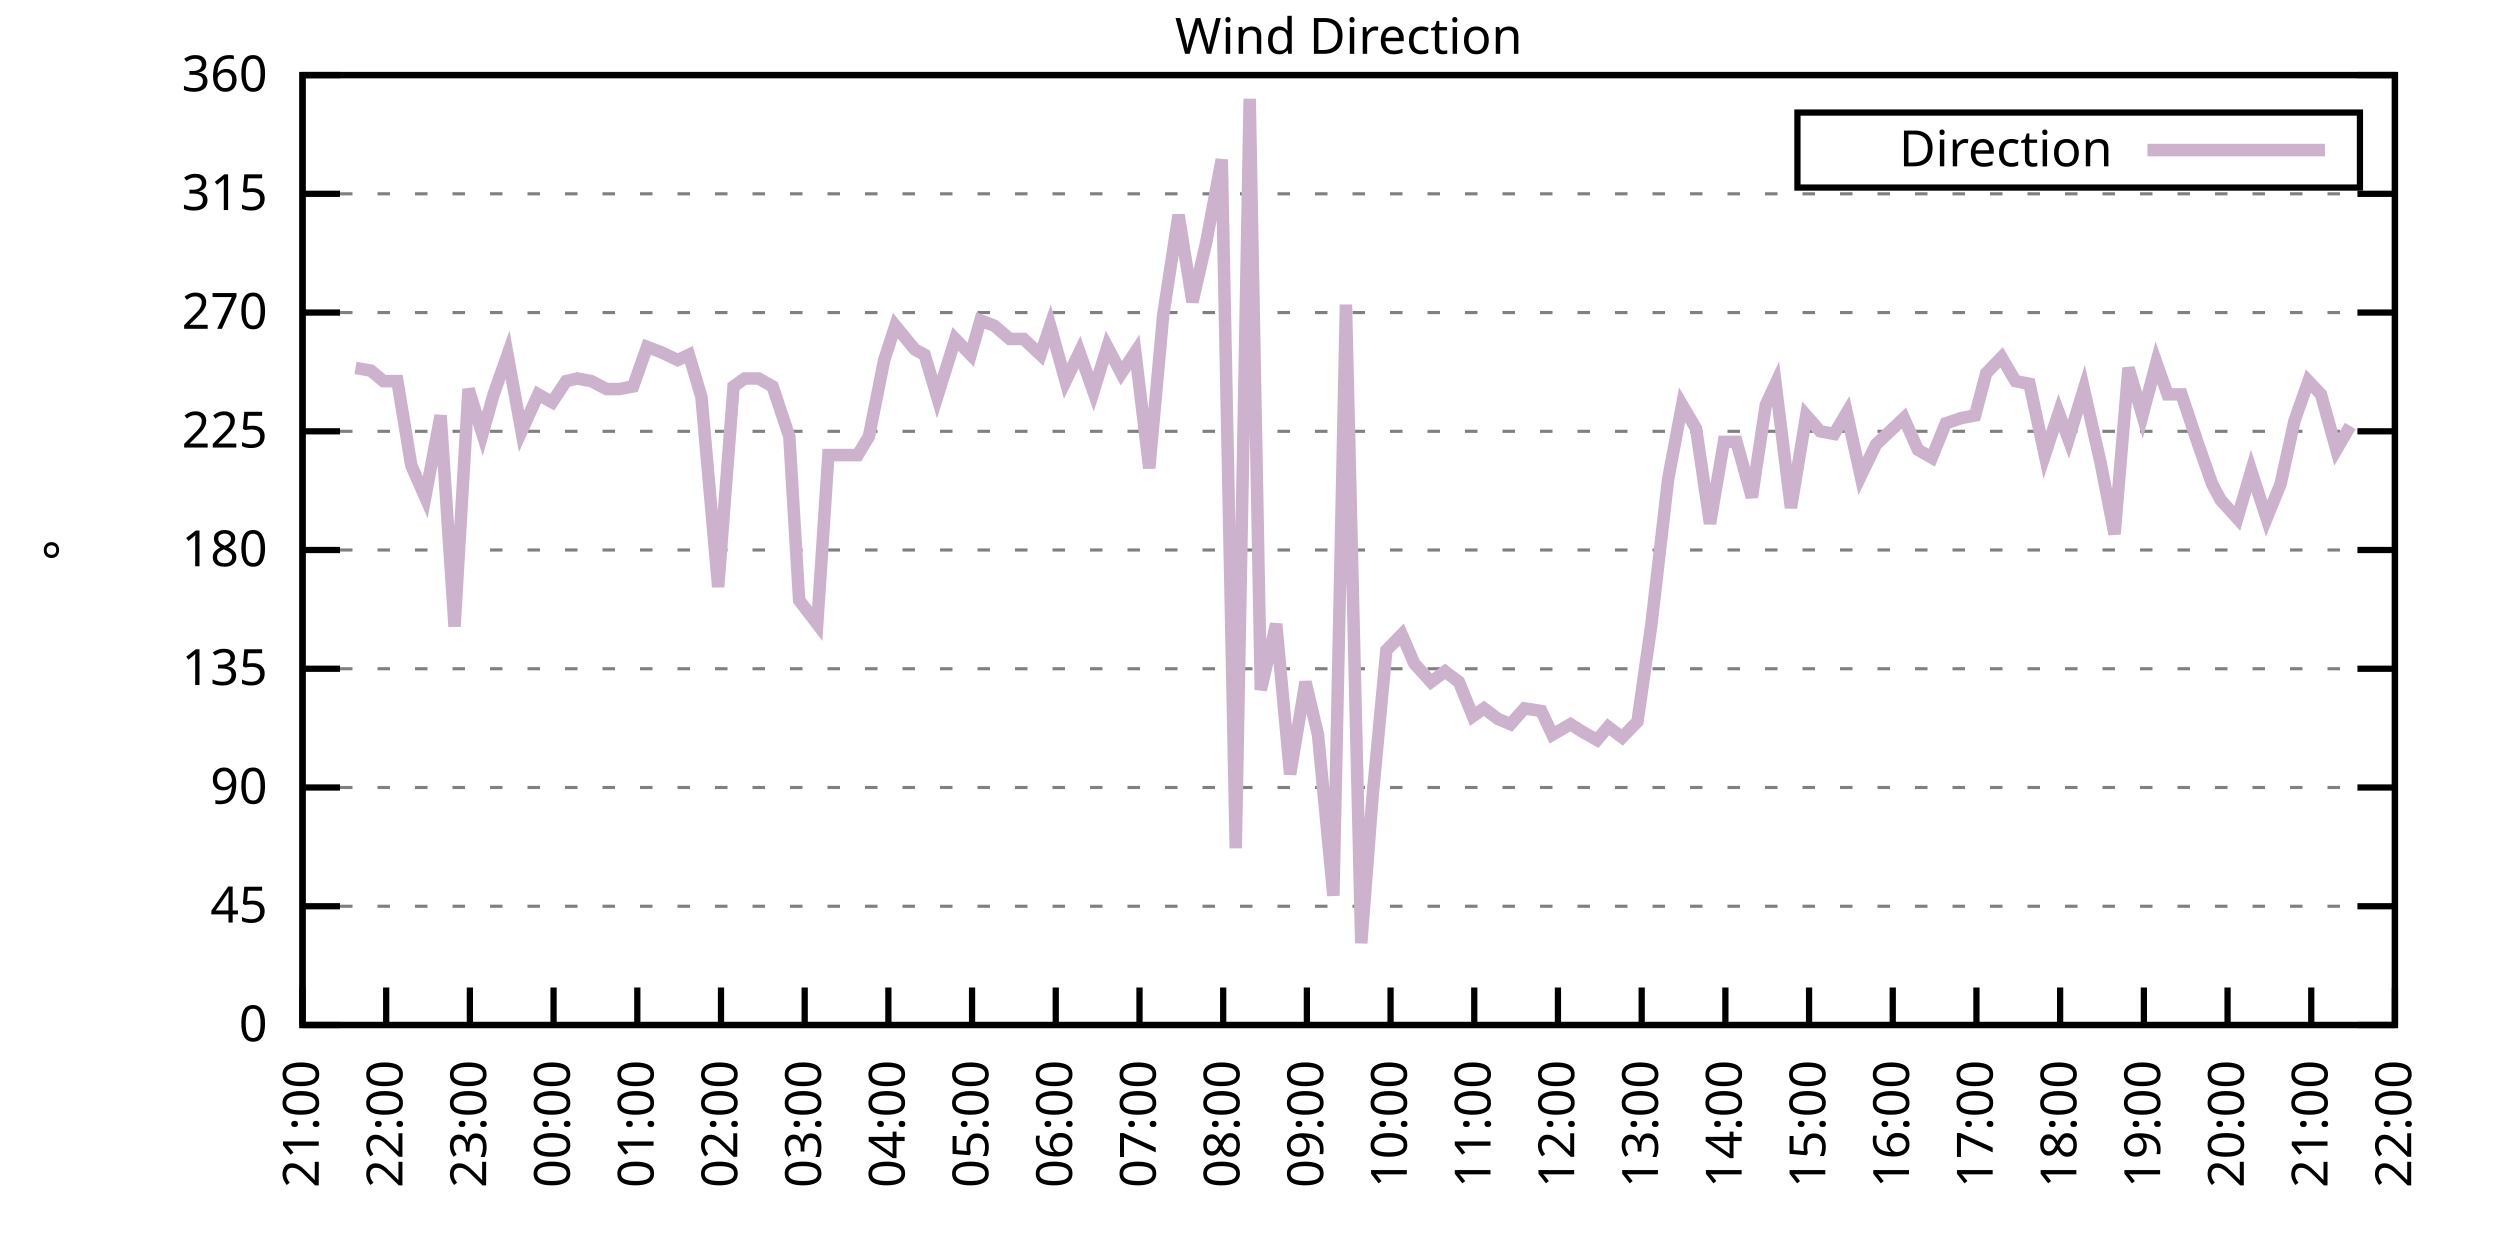
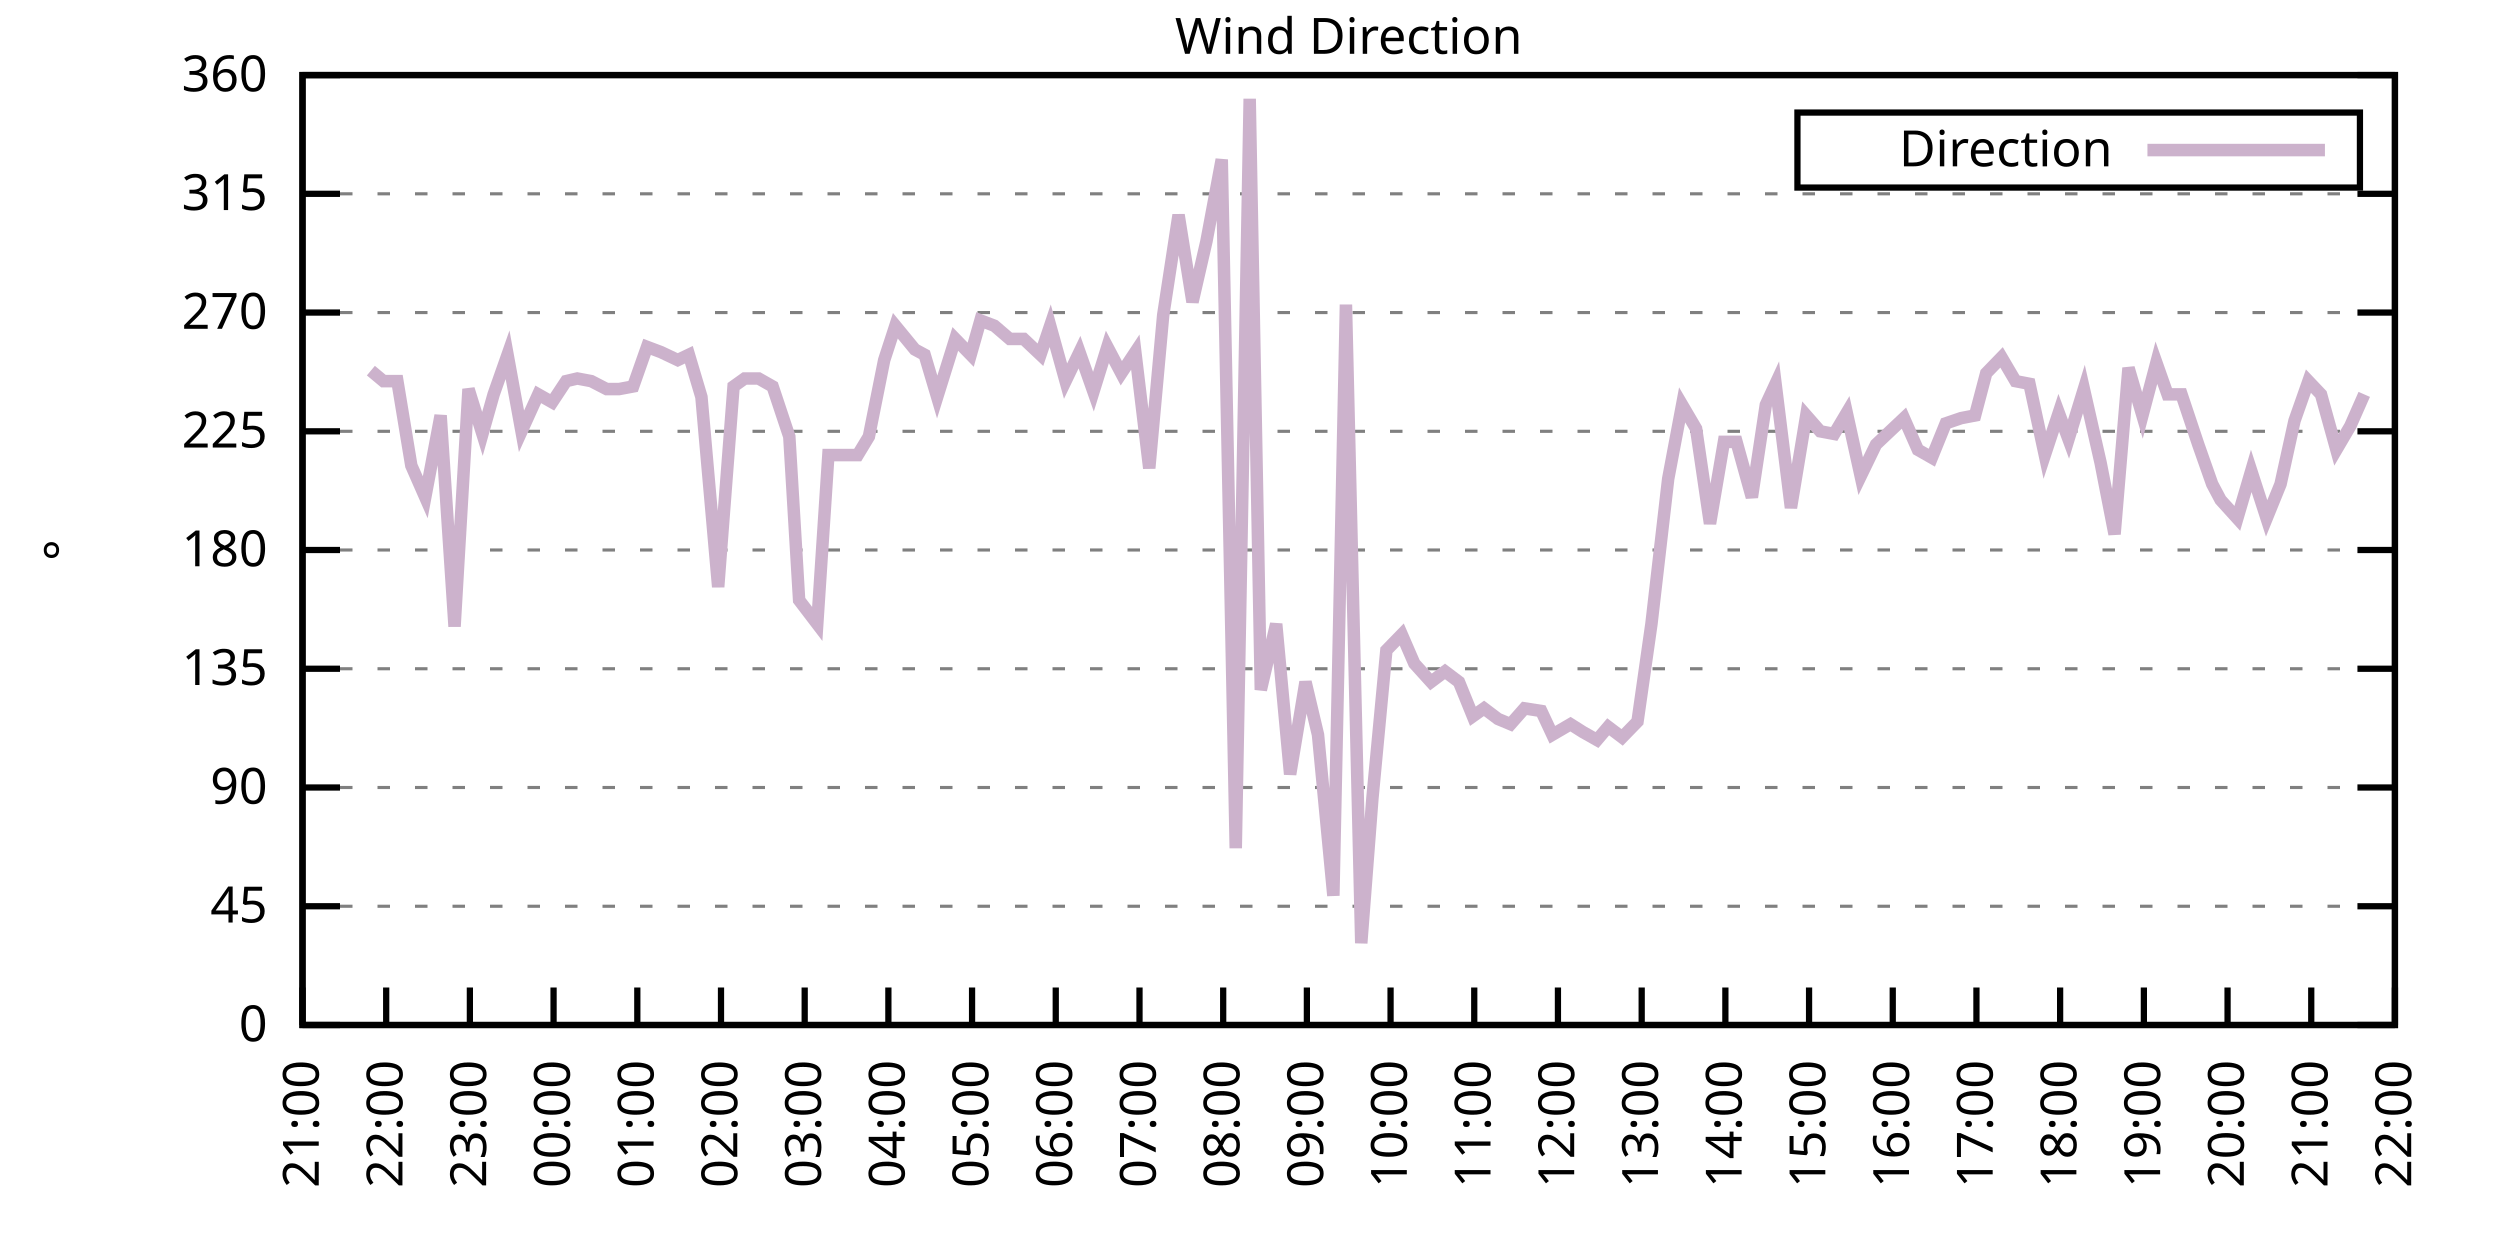
<svg xmlns="http://www.w3.org/2000/svg" xmlns:xlink="http://www.w3.org/1999/xlink" width="400" height="200" viewBox="0 0 400 200">
  <g id="gnuplot_canvas">
    <rect x="0" y="0" width="400" height="200" fill="none" />
    <defs>
      <circle id="gpDot" r="0.5" stroke-width="0.5" stroke="currentColor" />
      <path id="gpPt0" stroke-width="0.333" stroke="currentColor" d="M-1,0 h2 M0,-1 v2" />
      <path id="gpPt1" stroke-width="0.333" stroke="currentColor" d="M-1,-1 L1,1 M1,-1 L-1,1" />
      <path id="gpPt2" stroke-width="0.333" stroke="currentColor" d="M-1,0 L1,0 M0,-1 L0,1 M-1,-1 L1,1 M-1,1 L1,-1" />
      <rect id="gpPt3" stroke-width="0.333" stroke="currentColor" x="-1" y="-1" width="2" height="2" />
      <rect id="gpPt4" stroke-width="0.333" stroke="currentColor" fill="currentColor" x="-1" y="-1" width="2" height="2" />
      <circle id="gpPt5" stroke-width="0.333" stroke="currentColor" cx="0" cy="0" r="1" />
      <use xlink:href="#gpPt5" id="gpPt6" fill="currentColor" stroke="none" />
      <path id="gpPt7" stroke-width="0.333" stroke="currentColor" d="M0,-1.33 L-1.33,0.67 L1.33,0.67 z" />
      <use xlink:href="#gpPt7" id="gpPt8" fill="currentColor" stroke="none" />
      <use xlink:href="#gpPt7" id="gpPt9" stroke="currentColor" transform="rotate(180)" />
      <use xlink:href="#gpPt9" id="gpPt10" fill="currentColor" stroke="none" />
      <use xlink:href="#gpPt3" id="gpPt11" stroke="currentColor" transform="rotate(45)" />
      <use xlink:href="#gpPt11" id="gpPt12" fill="currentColor" stroke="none" />
      <path id="gpPt13" stroke-width="0.333" stroke="currentColor" d="M0,1.330 L1.265,0.411 L0.782,-1.067 L-0.782,-1.076 L-1.265,0.411 z" />
      <use xlink:href="#gpPt13" id="gpPt14" fill="currentColor" stroke="none" />
      <filter id="textbox" filterUnits="objectBoundingBox" x="0" y="0" height="1" width="1">
        <feFlood flood-color="white" flood-opacity="1" result="bgnd" />
        <feComposite in="SourceGraphic" in2="bgnd" operator="atop" />
      </filter>
      <filter id="greybox" filterUnits="objectBoundingBox" x="0" y="0" height="1" width="1">
        <feFlood flood-color="lightgrey" flood-opacity="1" result="grey" />
        <feComposite in="SourceGraphic" in2="grey" operator="atop" />
      </filter>
    </defs>
    <g fill="none" color="white" stroke="currentColor" stroke-width="1.00" stroke-linecap="butt" stroke-linejoin="miter">
</g>
    <g fill="none" color="black" stroke="currentColor" stroke-width="1.00" stroke-linecap="butt" stroke-linejoin="miter">
      <g stroke="none" shape-rendering="crispEdges">
        <polygon fill="rgb(255, 255, 255)" points="48.40,164.00 383.18,164.00 383.18,12.02 48.40,12.02 " />
      </g>
    </g>
    <g fill="none" color="black" stroke="currentColor" stroke-width="1.00" stroke-linecap="butt" stroke-linejoin="miter">
</g>
    <g fill="none" color="black" stroke="black" stroke-width="0.50" stroke-linecap="butt" stroke-linejoin="miter">
</g>
    <g fill="none" color="gray" stroke="currentColor" stroke-width="0.50" stroke-linecap="butt" stroke-linejoin="miter">
      <path stroke="gray" stroke-dasharray="2,4" class="gridline" d="M48.40,164.00 L383.19,164.00  " />
    </g>
    <g fill="none" color="gray" stroke="gray" stroke-width="1.00" stroke-linecap="butt" stroke-linejoin="miter">
</g>
    <g fill="none" color="black" stroke="currentColor" stroke-width="1.00" stroke-linecap="butt" stroke-linejoin="miter">
      <path stroke="black" d="M48.40,164.00 L54.40,164.00 M383.19,164.00 L377.19,164.00  " />
      <g transform="translate(42.80,166.60)" stroke="none" fill="black" font-family="Sans" font-size="8.00" text-anchor="end">
        <text>
          <tspan font-family="Sans"> 0</tspan>
        </text>
      </g>
    </g>
    <g fill="none" color="black" stroke="currentColor" stroke-width="1.00" stroke-linecap="butt" stroke-linejoin="miter">
</g>
    <g fill="none" color="black" stroke="black" stroke-width="0.50" stroke-linecap="butt" stroke-linejoin="miter">
</g>
    <g fill="none" color="gray" stroke="currentColor" stroke-width="0.50" stroke-linecap="butt" stroke-linejoin="miter">
      <path stroke="gray" stroke-dasharray="2,4" class="gridline" d="M48.40,145.00 L383.19,145.00  " />
    </g>
    <g fill="none" color="gray" stroke="gray" stroke-width="1.00" stroke-linecap="butt" stroke-linejoin="miter">
</g>
    <g fill="none" color="black" stroke="currentColor" stroke-width="1.00" stroke-linecap="butt" stroke-linejoin="miter">
      <path stroke="black" d="M48.40,145.00 L54.40,145.00 M383.19,145.00 L377.19,145.00  " />
      <g transform="translate(42.80,147.60)" stroke="none" fill="black" font-family="Sans" font-size="8.00" text-anchor="end">
        <text>
          <tspan font-family="Sans"> 45</tspan>
        </text>
      </g>
    </g>
    <g fill="none" color="black" stroke="currentColor" stroke-width="1.00" stroke-linecap="butt" stroke-linejoin="miter">
</g>
    <g fill="none" color="black" stroke="black" stroke-width="0.50" stroke-linecap="butt" stroke-linejoin="miter">
</g>
    <g fill="none" color="gray" stroke="currentColor" stroke-width="0.50" stroke-linecap="butt" stroke-linejoin="miter">
      <path stroke="gray" stroke-dasharray="2,4" class="gridline" d="M48.40,126.00 L383.19,126.00  " />
    </g>
    <g fill="none" color="gray" stroke="gray" stroke-width="1.00" stroke-linecap="butt" stroke-linejoin="miter">
</g>
    <g fill="none" color="black" stroke="currentColor" stroke-width="1.00" stroke-linecap="butt" stroke-linejoin="miter">
      <path stroke="black" d="M48.40,126.00 L54.40,126.00 M383.19,126.00 L377.19,126.00  " />
      <g transform="translate(42.80,128.60)" stroke="none" fill="black" font-family="Sans" font-size="8.00" text-anchor="end">
        <text>
          <tspan font-family="Sans"> 90</tspan>
        </text>
      </g>
    </g>
    <g fill="none" color="black" stroke="currentColor" stroke-width="1.00" stroke-linecap="butt" stroke-linejoin="miter">
</g>
    <g fill="none" color="black" stroke="black" stroke-width="0.50" stroke-linecap="butt" stroke-linejoin="miter">
</g>
    <g fill="none" color="gray" stroke="currentColor" stroke-width="0.50" stroke-linecap="butt" stroke-linejoin="miter">
      <path stroke="gray" stroke-dasharray="2,4" class="gridline" d="M48.40,107.00 L383.19,107.00  " />
    </g>
    <g fill="none" color="gray" stroke="gray" stroke-width="1.00" stroke-linecap="butt" stroke-linejoin="miter">
</g>
    <g fill="none" color="black" stroke="currentColor" stroke-width="1.00" stroke-linecap="butt" stroke-linejoin="miter">
      <path stroke="black" d="M48.40,107.00 L54.40,107.00 M383.19,107.00 L377.19,107.00  " />
      <g transform="translate(42.80,109.60)" stroke="none" fill="black" font-family="Sans" font-size="8.00" text-anchor="end">
        <text>
          <tspan font-family="Sans"> 135</tspan>
        </text>
      </g>
    </g>
    <g fill="none" color="black" stroke="currentColor" stroke-width="1.00" stroke-linecap="butt" stroke-linejoin="miter">
</g>
    <g fill="none" color="black" stroke="black" stroke-width="0.50" stroke-linecap="butt" stroke-linejoin="miter">
</g>
    <g fill="none" color="gray" stroke="currentColor" stroke-width="0.50" stroke-linecap="butt" stroke-linejoin="miter">
      <path stroke="gray" stroke-dasharray="2,4" class="gridline" d="M48.40,88.00 L383.19,88.00  " />
    </g>
    <g fill="none" color="gray" stroke="gray" stroke-width="1.00" stroke-linecap="butt" stroke-linejoin="miter">
</g>
    <g fill="none" color="black" stroke="currentColor" stroke-width="1.00" stroke-linecap="butt" stroke-linejoin="miter">
      <path stroke="black" d="M48.40,88.00 L54.40,88.00 M383.19,88.00 L377.19,88.00  " />
      <g transform="translate(42.80,90.60)" stroke="none" fill="black" font-family="Sans" font-size="8.00" text-anchor="end">
        <text>
          <tspan font-family="Sans"> 180</tspan>
        </text>
      </g>
    </g>
    <g fill="none" color="black" stroke="currentColor" stroke-width="1.00" stroke-linecap="butt" stroke-linejoin="miter">
</g>
    <g fill="none" color="black" stroke="black" stroke-width="0.50" stroke-linecap="butt" stroke-linejoin="miter">
</g>
    <g fill="none" color="gray" stroke="currentColor" stroke-width="0.50" stroke-linecap="butt" stroke-linejoin="miter">
      <path stroke="gray" stroke-dasharray="2,4" class="gridline" d="M48.40,69.01 L383.19,69.01  " />
    </g>
    <g fill="none" color="gray" stroke="gray" stroke-width="1.00" stroke-linecap="butt" stroke-linejoin="miter">
</g>
    <g fill="none" color="black" stroke="currentColor" stroke-width="1.00" stroke-linecap="butt" stroke-linejoin="miter">
      <path stroke="black" d="M48.40,69.01 L54.40,69.01 M383.19,69.01 L377.19,69.01  " />
      <g transform="translate(42.80,71.61)" stroke="none" fill="black" font-family="Sans" font-size="8.00" text-anchor="end">
        <text>
          <tspan font-family="Sans"> 225</tspan>
        </text>
      </g>
    </g>
    <g fill="none" color="black" stroke="currentColor" stroke-width="1.00" stroke-linecap="butt" stroke-linejoin="miter">
</g>
    <g fill="none" color="black" stroke="black" stroke-width="0.50" stroke-linecap="butt" stroke-linejoin="miter">
</g>
    <g fill="none" color="gray" stroke="currentColor" stroke-width="0.50" stroke-linecap="butt" stroke-linejoin="miter">
      <path stroke="gray" stroke-dasharray="2,4" class="gridline" d="M48.40,50.01 L383.19,50.01  " />
    </g>
    <g fill="none" color="gray" stroke="gray" stroke-width="1.00" stroke-linecap="butt" stroke-linejoin="miter">
</g>
    <g fill="none" color="black" stroke="currentColor" stroke-width="1.00" stroke-linecap="butt" stroke-linejoin="miter">
      <path stroke="black" d="M48.40,50.01 L54.40,50.01 M383.19,50.01 L377.19,50.01  " />
      <g transform="translate(42.80,52.61)" stroke="none" fill="black" font-family="Sans" font-size="8.00" text-anchor="end">
        <text>
          <tspan font-family="Sans"> 270</tspan>
        </text>
      </g>
    </g>
    <g fill="none" color="black" stroke="currentColor" stroke-width="1.00" stroke-linecap="butt" stroke-linejoin="miter">
</g>
    <g fill="none" color="black" stroke="black" stroke-width="0.50" stroke-linecap="butt" stroke-linejoin="miter">
</g>
    <g fill="none" color="gray" stroke="currentColor" stroke-width="0.50" stroke-linecap="butt" stroke-linejoin="miter">
      <path stroke="gray" stroke-dasharray="2,4" class="gridline" d="M48.40,31.01 L383.19,31.01  " />
    </g>
    <g fill="none" color="gray" stroke="gray" stroke-width="1.00" stroke-linecap="butt" stroke-linejoin="miter">
</g>
    <g fill="none" color="black" stroke="currentColor" stroke-width="1.00" stroke-linecap="butt" stroke-linejoin="miter">
      <path stroke="black" d="M48.40,31.01 L54.40,31.01 M383.19,31.01 L377.19,31.01  " />
      <g transform="translate(42.80,33.61)" stroke="none" fill="black" font-family="Sans" font-size="8.00" text-anchor="end">
        <text>
          <tspan font-family="Sans"> 315</tspan>
        </text>
      </g>
    </g>
    <g fill="none" color="black" stroke="currentColor" stroke-width="1.00" stroke-linecap="butt" stroke-linejoin="miter">
</g>
    <g fill="none" color="black" stroke="black" stroke-width="0.50" stroke-linecap="butt" stroke-linejoin="miter">
</g>
    <g fill="none" color="gray" stroke="currentColor" stroke-width="0.50" stroke-linecap="butt" stroke-linejoin="miter">
      <path stroke="gray" stroke-dasharray="2,4" class="gridline" d="M48.40,12.01 L383.19,12.01  " />
    </g>
    <g fill="none" color="gray" stroke="gray" stroke-width="1.00" stroke-linecap="butt" stroke-linejoin="miter">
</g>
    <g fill="none" color="black" stroke="currentColor" stroke-width="1.00" stroke-linecap="butt" stroke-linejoin="miter">
      <path stroke="black" d="M48.40,12.01 L54.40,12.01 M383.19,12.01 L377.19,12.01  " />
      <g transform="translate(42.80,14.61)" stroke="none" fill="black" font-family="Sans" font-size="8.00" text-anchor="end">
        <text>
          <tspan font-family="Sans"> 360</tspan>
        </text>
      </g>
    </g>
    <g fill="none" color="black" stroke="currentColor" stroke-width="1.00" stroke-linecap="butt" stroke-linejoin="miter">
      <path stroke="black" d="M48.40,164.00 L48.40,158.00  " />
      <g transform="translate(51.00,169.60) rotate(270.00)" stroke="none" fill="black" font-family="Sans" font-size="8.00" text-anchor="end">
        <text>
          <tspan font-family="Sans">21:00</tspan>
        </text>
      </g>
    </g>
    <g fill="none" color="black" stroke="currentColor" stroke-width="1.00" stroke-linecap="butt" stroke-linejoin="miter">
      <path stroke="black" d="M61.79,164.00 L61.79,158.00  " />
      <g transform="translate(64.39,169.60) rotate(270.00)" stroke="none" fill="black" font-family="Sans" font-size="8.00" text-anchor="end">
        <text>
          <tspan font-family="Sans">22:00</tspan>
        </text>
      </g>
    </g>
    <g fill="none" color="black" stroke="currentColor" stroke-width="1.00" stroke-linecap="butt" stroke-linejoin="miter">
      <path stroke="black" d="M75.18,164.00 L75.18,158.00  " />
      <g transform="translate(77.78,169.60) rotate(270.00)" stroke="none" fill="black" font-family="Sans" font-size="8.00" text-anchor="end">
        <text>
          <tspan font-family="Sans">23:00</tspan>
        </text>
      </g>
    </g>
    <g fill="none" color="black" stroke="currentColor" stroke-width="1.00" stroke-linecap="butt" stroke-linejoin="miter">
      <path stroke="black" d="M88.57,164.00 L88.57,158.00  " />
      <g transform="translate(91.17,169.60) rotate(270.00)" stroke="none" fill="black" font-family="Sans" font-size="8.00" text-anchor="end">
        <text>
          <tspan font-family="Sans">00:00</tspan>
        </text>
      </g>
    </g>
    <g fill="none" color="black" stroke="currentColor" stroke-width="1.00" stroke-linecap="butt" stroke-linejoin="miter">
      <path stroke="black" d="M101.97,164.00 L101.97,158.00  " />
      <g transform="translate(104.57,169.60) rotate(270.00)" stroke="none" fill="black" font-family="Sans" font-size="8.00" text-anchor="end">
        <text>
          <tspan font-family="Sans">01:00</tspan>
        </text>
      </g>
    </g>
    <g fill="none" color="black" stroke="currentColor" stroke-width="1.00" stroke-linecap="butt" stroke-linejoin="miter">
      <path stroke="black" d="M115.36,164.00 L115.36,158.00  " />
      <g transform="translate(117.96,169.60) rotate(270.00)" stroke="none" fill="black" font-family="Sans" font-size="8.00" text-anchor="end">
        <text>
          <tspan font-family="Sans">02:00</tspan>
        </text>
      </g>
    </g>
    <g fill="none" color="black" stroke="currentColor" stroke-width="1.00" stroke-linecap="butt" stroke-linejoin="miter">
      <path stroke="black" d="M128.75,164.00 L128.75,158.00  " />
      <g transform="translate(131.35,169.60) rotate(270.00)" stroke="none" fill="black" font-family="Sans" font-size="8.00" text-anchor="end">
        <text>
          <tspan font-family="Sans">03:00</tspan>
        </text>
      </g>
    </g>
    <g fill="none" color="black" stroke="currentColor" stroke-width="1.00" stroke-linecap="butt" stroke-linejoin="miter">
      <path stroke="black" d="M142.14,164.00 L142.14,158.00  " />
      <g transform="translate(144.74,169.60) rotate(270.00)" stroke="none" fill="black" font-family="Sans" font-size="8.00" text-anchor="end">
        <text>
          <tspan font-family="Sans">04:00</tspan>
        </text>
      </g>
    </g>
    <g fill="none" color="black" stroke="currentColor" stroke-width="1.00" stroke-linecap="butt" stroke-linejoin="miter">
      <path stroke="black" d="M155.53,164.00 L155.53,158.00  " />
      <g transform="translate(158.13,169.60) rotate(270.00)" stroke="none" fill="black" font-family="Sans" font-size="8.00" text-anchor="end">
        <text>
          <tspan font-family="Sans">05:00</tspan>
        </text>
      </g>
    </g>
    <g fill="none" color="black" stroke="currentColor" stroke-width="1.00" stroke-linecap="butt" stroke-linejoin="miter">
      <path stroke="black" d="M168.92,164.00 L168.92,158.00  " />
      <g transform="translate(171.52,169.60) rotate(270.00)" stroke="none" fill="black" font-family="Sans" font-size="8.00" text-anchor="end">
        <text>
          <tspan font-family="Sans">06:00</tspan>
        </text>
      </g>
    </g>
    <g fill="none" color="black" stroke="currentColor" stroke-width="1.00" stroke-linecap="butt" stroke-linejoin="miter">
      <path stroke="black" d="M182.32,164.00 L182.32,158.00  " />
      <g transform="translate(184.92,169.60) rotate(270.00)" stroke="none" fill="black" font-family="Sans" font-size="8.00" text-anchor="end">
        <text>
          <tspan font-family="Sans">07:00</tspan>
        </text>
      </g>
    </g>
    <g fill="none" color="black" stroke="currentColor" stroke-width="1.00" stroke-linecap="butt" stroke-linejoin="miter">
      <path stroke="black" d="M195.71,164.00 L195.71,158.00  " />
      <g transform="translate(198.31,169.60) rotate(270.00)" stroke="none" fill="black" font-family="Sans" font-size="8.00" text-anchor="end">
        <text>
          <tspan font-family="Sans">08:00</tspan>
        </text>
      </g>
    </g>
    <g fill="none" color="black" stroke="currentColor" stroke-width="1.00" stroke-linecap="butt" stroke-linejoin="miter">
      <path stroke="black" d="M209.10,164.00 L209.10,158.00  " />
      <g transform="translate(211.70,169.60) rotate(270.00)" stroke="none" fill="black" font-family="Sans" font-size="8.00" text-anchor="end">
        <text>
          <tspan font-family="Sans">09:00</tspan>
        </text>
      </g>
    </g>
    <g fill="none" color="black" stroke="currentColor" stroke-width="1.00" stroke-linecap="butt" stroke-linejoin="miter">
      <path stroke="black" d="M222.49,164.00 L222.49,158.00  " />
      <g transform="translate(225.09,169.60) rotate(270.00)" stroke="none" fill="black" font-family="Sans" font-size="8.00" text-anchor="end">
        <text>
          <tspan font-family="Sans">10:00</tspan>
        </text>
      </g>
    </g>
    <g fill="none" color="black" stroke="currentColor" stroke-width="1.00" stroke-linecap="butt" stroke-linejoin="miter">
      <path stroke="black" d="M235.88,164.00 L235.88,158.00  " />
      <g transform="translate(238.48,169.60) rotate(270.00)" stroke="none" fill="black" font-family="Sans" font-size="8.00" text-anchor="end">
        <text>
          <tspan font-family="Sans">11:00</tspan>
        </text>
      </g>
    </g>
    <g fill="none" color="black" stroke="currentColor" stroke-width="1.00" stroke-linecap="butt" stroke-linejoin="miter">
      <path stroke="black" d="M249.27,164.00 L249.27,158.00  " />
      <g transform="translate(251.87,169.60) rotate(270.00)" stroke="none" fill="black" font-family="Sans" font-size="8.00" text-anchor="end">
        <text>
          <tspan font-family="Sans">12:00</tspan>
        </text>
      </g>
    </g>
    <g fill="none" color="black" stroke="currentColor" stroke-width="1.00" stroke-linecap="butt" stroke-linejoin="miter">
      <path stroke="black" d="M262.67,164.00 L262.67,158.00  " />
      <g transform="translate(265.27,169.60) rotate(270.00)" stroke="none" fill="black" font-family="Sans" font-size="8.00" text-anchor="end">
        <text>
          <tspan font-family="Sans">13:00</tspan>
        </text>
      </g>
    </g>
    <g fill="none" color="black" stroke="currentColor" stroke-width="1.00" stroke-linecap="butt" stroke-linejoin="miter">
      <path stroke="black" d="M276.06,164.00 L276.06,158.00  " />
      <g transform="translate(278.66,169.60) rotate(270.00)" stroke="none" fill="black" font-family="Sans" font-size="8.00" text-anchor="end">
        <text>
          <tspan font-family="Sans">14:00</tspan>
        </text>
      </g>
    </g>
    <g fill="none" color="black" stroke="currentColor" stroke-width="1.00" stroke-linecap="butt" stroke-linejoin="miter">
      <path stroke="black" d="M289.45,164.00 L289.45,158.00  " />
      <g transform="translate(292.05,169.60) rotate(270.00)" stroke="none" fill="black" font-family="Sans" font-size="8.00" text-anchor="end">
        <text>
          <tspan font-family="Sans">15:00</tspan>
        </text>
      </g>
    </g>
    <g fill="none" color="black" stroke="currentColor" stroke-width="1.00" stroke-linecap="butt" stroke-linejoin="miter">
      <path stroke="black" d="M302.84,164.00 L302.84,158.00  " />
      <g transform="translate(305.44,169.60) rotate(270.00)" stroke="none" fill="black" font-family="Sans" font-size="8.00" text-anchor="end">
        <text>
          <tspan font-family="Sans">16:00</tspan>
        </text>
      </g>
    </g>
    <g fill="none" color="black" stroke="currentColor" stroke-width="1.00" stroke-linecap="butt" stroke-linejoin="miter">
      <path stroke="black" d="M316.23,164.00 L316.23,158.00  " />
      <g transform="translate(318.83,169.60) rotate(270.00)" stroke="none" fill="black" font-family="Sans" font-size="8.00" text-anchor="end">
        <text>
          <tspan font-family="Sans">17:00</tspan>
        </text>
      </g>
    </g>
    <g fill="none" color="black" stroke="currentColor" stroke-width="1.00" stroke-linecap="butt" stroke-linejoin="miter">
      <path stroke="black" d="M329.62,164.00 L329.62,158.00  " />
      <g transform="translate(332.22,169.60) rotate(270.00)" stroke="none" fill="black" font-family="Sans" font-size="8.00" text-anchor="end">
        <text>
          <tspan font-family="Sans">18:00</tspan>
        </text>
      </g>
    </g>
    <g fill="none" color="black" stroke="currentColor" stroke-width="1.00" stroke-linecap="butt" stroke-linejoin="miter">
      <path stroke="black" d="M343.02,164.00 L343.02,158.00  " />
      <g transform="translate(345.62,169.60) rotate(270.00)" stroke="none" fill="black" font-family="Sans" font-size="8.00" text-anchor="end">
        <text>
          <tspan font-family="Sans">19:00</tspan>
        </text>
      </g>
    </g>
    <g fill="none" color="black" stroke="currentColor" stroke-width="1.00" stroke-linecap="butt" stroke-linejoin="miter">
      <path stroke="black" d="M356.41,164.00 L356.41,158.00  " />
      <g transform="translate(359.01,169.60) rotate(270.00)" stroke="none" fill="black" font-family="Sans" font-size="8.00" text-anchor="end">
        <text>
          <tspan font-family="Sans">20:00</tspan>
        </text>
      </g>
    </g>
    <g fill="none" color="black" stroke="currentColor" stroke-width="1.00" stroke-linecap="butt" stroke-linejoin="miter">
      <path stroke="black" d="M369.80,164.00 L369.80,158.00  " />
      <g transform="translate(372.40,169.60) rotate(270.00)" stroke="none" fill="black" font-family="Sans" font-size="8.00" text-anchor="end">
        <text>
          <tspan font-family="Sans">21:00</tspan>
        </text>
      </g>
    </g>
    <g fill="none" color="black" stroke="currentColor" stroke-width="1.00" stroke-linecap="butt" stroke-linejoin="miter">
      <path stroke="black" d="M383.19,164.00 L383.19,158.00  " />
      <g transform="translate(385.79,169.60) rotate(270.00)" stroke="none" fill="black" font-family="Sans" font-size="8.00" text-anchor="end">
        <text>
          <tspan font-family="Sans">22:00</tspan>
        </text>
      </g>
    </g>
    <g fill="none" color="black" stroke="currentColor" stroke-width="1.00" stroke-linecap="butt" stroke-linejoin="miter">
</g>
    <g fill="none" color="black" stroke="currentColor" stroke-width="1.00" stroke-linecap="butt" stroke-linejoin="miter">
      <path stroke="black" d="M48.40,12.01 L48.40,164.00 L383.19,164.00 L383.19,12.01 L48.40,12.01 Z  " />
    </g>
    <g fill="none" color="black" stroke="currentColor" stroke-width="1.00" stroke-linecap="butt" stroke-linejoin="miter">
</g>
    <g fill="none" color="black" stroke="currentColor" stroke-width="1.00" stroke-linecap="butt" stroke-linejoin="miter">
      <path stroke="black" d="M287.59,30.01 L287.59,18.01 L377.59,18.01 L377.59,30.01 L287.59,30.01 Z  " />
    </g>
    <g id="Wind_direction_plot_1">
      <g fill="none" color="white" stroke="black" stroke-width="2.00" stroke-linecap="butt" stroke-linejoin="miter">
</g>
      <g fill="none" color="black" stroke="currentColor" stroke-width="2.00" stroke-linecap="butt" stroke-linejoin="miter">
        <g transform="translate(337.99,26.61)" stroke="none" fill="black" font-family="Sans" font-size="8.00" text-anchor="end">
          <text>
            <tspan font-family="Sans">Direction</tspan>
          </text>
        </g>
      </g>
      <g fill="none" color="black" stroke="currentColor" stroke-width="2.00" stroke-linecap="butt" stroke-linejoin="miter">
-         <path stroke="rgb(204, 178, 204)" d="M343.59,24.01 L371.99,24.01 M56.88,58.87 L59.34,59.30 L61.35,60.98 L63.58,60.98 L65.81,74.49 L68.04,79.56   L70.50,66.47 L72.73,100.25 L74.96,62.25 L77.19,69.43 L78.98,63.10 L81.21,56.76 L83.44,69.01 L86.12,63.10   L88.35,64.36 L90.58,60.98 L92.37,60.56 L94.60,60.98 L97.06,62.25 L99.06,62.25 L101.30,61.83 L103.53,55.50   L105.76,56.34 L108.44,57.61 L110.22,56.76 L112.23,63.52 L114.91,93.92 L117.37,61.83 L119.15,60.56 L121.38,60.56   L123.62,61.83 L126.29,69.85 L127.86,96.03 L130.76,99.83 L132.54,72.81 L134.55,72.81 L137.23,72.81 L139.02,69.85   L141.47,57.61 L143.26,52.12 L146.38,55.92 L147.94,56.76 L149.95,63.52 L152.85,54.23 L155.31,56.76 L156.87,51.27   L159.10,52.12 L161.56,54.23 L163.79,54.23 L166.47,56.76 L168.03,52.12 L170.49,60.98 L172.72,56.34 L174.95,62.67   L177.18,55.50 L179.41,59.72 L181.65,56.34 L183.88,74.92 L186.11,50.43 L188.57,34.39 L190.80,48.32 L193.03,38.61   L195.48,25.52 L197.72,135.71 L199.95,15.81 L201.73,110.38 L204.19,99.83 L206.42,123.89 L208.88,109.11 L210.88,117.56   L213.34,143.31 L215.35,48.74 L217.80,150.91 L219.59,127.69 L221.82,104.05 L224.28,101.52 L226.29,106.16 L228.96,109.11   L231.20,107.43 L233.43,109.11 L235.66,114.60 L237.44,113.34 L239.68,115.03 L241.69,115.87 L243.92,113.34 L246.60,113.76   L248.38,117.56 L251.28,115.87 L253.29,117.14 L255.52,118.40 L257.31,116.29 L259.54,117.98 L262.00,115.45 L264.23,99.83   L266.91,76.61 L269.14,64.78 L271.37,68.58 L273.60,83.78 L275.83,70.70 L277.84,70.70 L280.30,79.56 L282.53,64.78   L284.09,61.41 L286.55,81.25 L289.00,66.47 L291.23,69.01 L293.47,69.43 L295.48,66.05 L297.71,76.18 L300.16,71.12   L302.39,69.01 L304.63,66.90 L306.86,71.96 L309.09,73.23 L311.32,67.74 L313.78,66.90 L316.01,66.47 L317.79,59.72   L320.25,57.18 L322.48,60.98 L324.71,61.41 L327.17,72.81 L329.40,66.05 L330.96,70.27 L333.42,62.25 L336.10,74.07   L338.33,85.47 L340.56,58.87 L342.79,66.47 L345.02,58.03 L346.81,63.10 L349.04,63.10 L351.72,71.12 L353.95,77.45   L355.29,79.98 L357.97,82.94 L360.20,75.34 L362.66,82.94 L364.89,77.45 L367.12,67.32 L369.35,60.98 L371.36,63.10   L373.82,71.96 L376.05,68.16  " />
+         <path stroke="rgb(204, 178, 204)" d="M343.59,24.01 L371.99,24.01 M59.34,59.30 L61.35,60.98 L63.58,60.98 L65.81,74.49 L68.04,79.56 L70.50,66.47   L72.73,100.25 L74.96,62.25 L77.19,69.43 L78.98,63.10 L81.21,56.76 L83.44,69.01 L86.12,63.10 L88.35,64.36   L90.58,60.98 L92.37,60.56 L94.60,60.98 L97.06,62.25 L99.06,62.25 L101.30,61.83 L103.53,55.50 L105.76,56.34   L108.44,57.61 L110.22,56.76 L112.23,63.52 L114.91,93.92 L117.37,61.83 L119.15,60.56 L121.38,60.56 L123.62,61.83   L126.29,69.85 L127.86,96.03 L130.76,99.83 L132.54,72.81 L134.55,72.81 L137.23,72.81 L139.02,69.85 L141.47,57.61   L143.26,52.12 L146.38,55.92 L147.94,56.76 L149.95,63.52 L152.85,54.23 L155.31,56.76 L156.87,51.27 L159.10,52.12   L161.56,54.23 L163.79,54.23 L166.47,56.76 L168.03,52.12 L170.49,60.98 L172.72,56.34 L174.95,62.67 L177.18,55.50   L179.41,59.72 L181.65,56.34 L183.88,74.92 L186.11,50.43 L188.57,34.39 L190.80,48.32 L193.03,38.61 L195.48,25.52   L197.72,135.71 L199.95,15.81 L201.73,110.38 L204.19,99.83 L206.42,123.89 L208.88,109.11 L210.88,117.56 L213.34,143.31   L215.35,48.74 L217.80,150.91 L219.59,127.69 L221.82,104.05 L224.28,101.52 L226.29,106.16 L228.96,109.11 L231.20,107.43   L233.43,109.11 L235.66,114.60 L237.44,113.34 L239.68,115.03 L241.69,115.87 L243.92,113.34 L246.60,113.76 L248.38,117.56   L251.28,115.87 L253.29,117.14 L255.52,118.40 L257.31,116.29 L259.54,117.98 L262.00,115.45 L264.23,99.83 L266.91,76.61   L269.14,64.78 L271.37,68.58 L273.60,83.78 L275.83,70.70 L277.84,70.70 L280.30,79.56 L282.53,64.78 L284.09,61.41   L286.55,81.25 L289.00,66.47 L291.23,69.01 L293.47,69.43 L295.48,66.05 L297.71,76.18 L300.16,71.12 L302.39,69.01   L304.63,66.90 L306.86,71.96 L309.09,73.23 L311.32,67.74 L313.78,66.90 L316.01,66.47 L317.79,59.72 L320.25,57.18   L322.48,60.98 L324.71,61.41 L327.17,72.81 L329.40,66.05 L330.96,70.27 L333.42,62.25 L336.10,74.07 L338.33,85.47   L340.56,58.87 L342.79,66.47 L345.02,58.03 L346.81,63.10 L349.04,63.10 L351.72,71.12 L353.95,77.45 L355.29,79.98   L357.97,82.94 L360.20,75.34 L362.66,82.94 L364.89,77.45 L367.12,67.32 L369.35,60.98 L371.36,63.10 L373.82,71.96   L376.05,68.16 L378.28,63.10  " />
      </g>
    </g>
    <g fill="none" color="black" stroke="currentColor" stroke-width="2.00" stroke-linecap="butt" stroke-linejoin="miter">
</g>
    <g fill="none" color="black" stroke="black" stroke-width="1.00" stroke-linecap="butt" stroke-linejoin="miter">
</g>
    <g fill="none" color="black" stroke="currentColor" stroke-width="1.00" stroke-linecap="butt" stroke-linejoin="miter">
      <path stroke="black" d="M48.40,12.01 L48.40,164.00 L383.19,164.00 L383.19,12.01 L48.40,12.01 Z  " />
      <g transform="translate(12.80,88.01) rotate(270.00)" stroke="none" fill="black" font-family="Sans" font-size="8.00" text-anchor="middle">
        <text>
          <tspan font-family="Sans">°</tspan>
        </text>
      </g>
    </g>
    <g fill="none" color="black" stroke="currentColor" stroke-width="1.00" stroke-linecap="butt" stroke-linejoin="miter">
</g>
    <g fill="none" color="black" stroke="currentColor" stroke-width="1.00" stroke-linecap="butt" stroke-linejoin="miter">
      <g transform="translate(215.79,8.61)" stroke="none" fill="black" font-family="Sans" font-size="8.00" text-anchor="middle">
        <text>
          <tspan font-family="Sans">Wind Direction</tspan>
        </text>
      </g>
    </g>
    <g fill="none" color="black" stroke="currentColor" stroke-width="1.00" stroke-linecap="butt" stroke-linejoin="miter">
</g>
  </g>
</svg>
